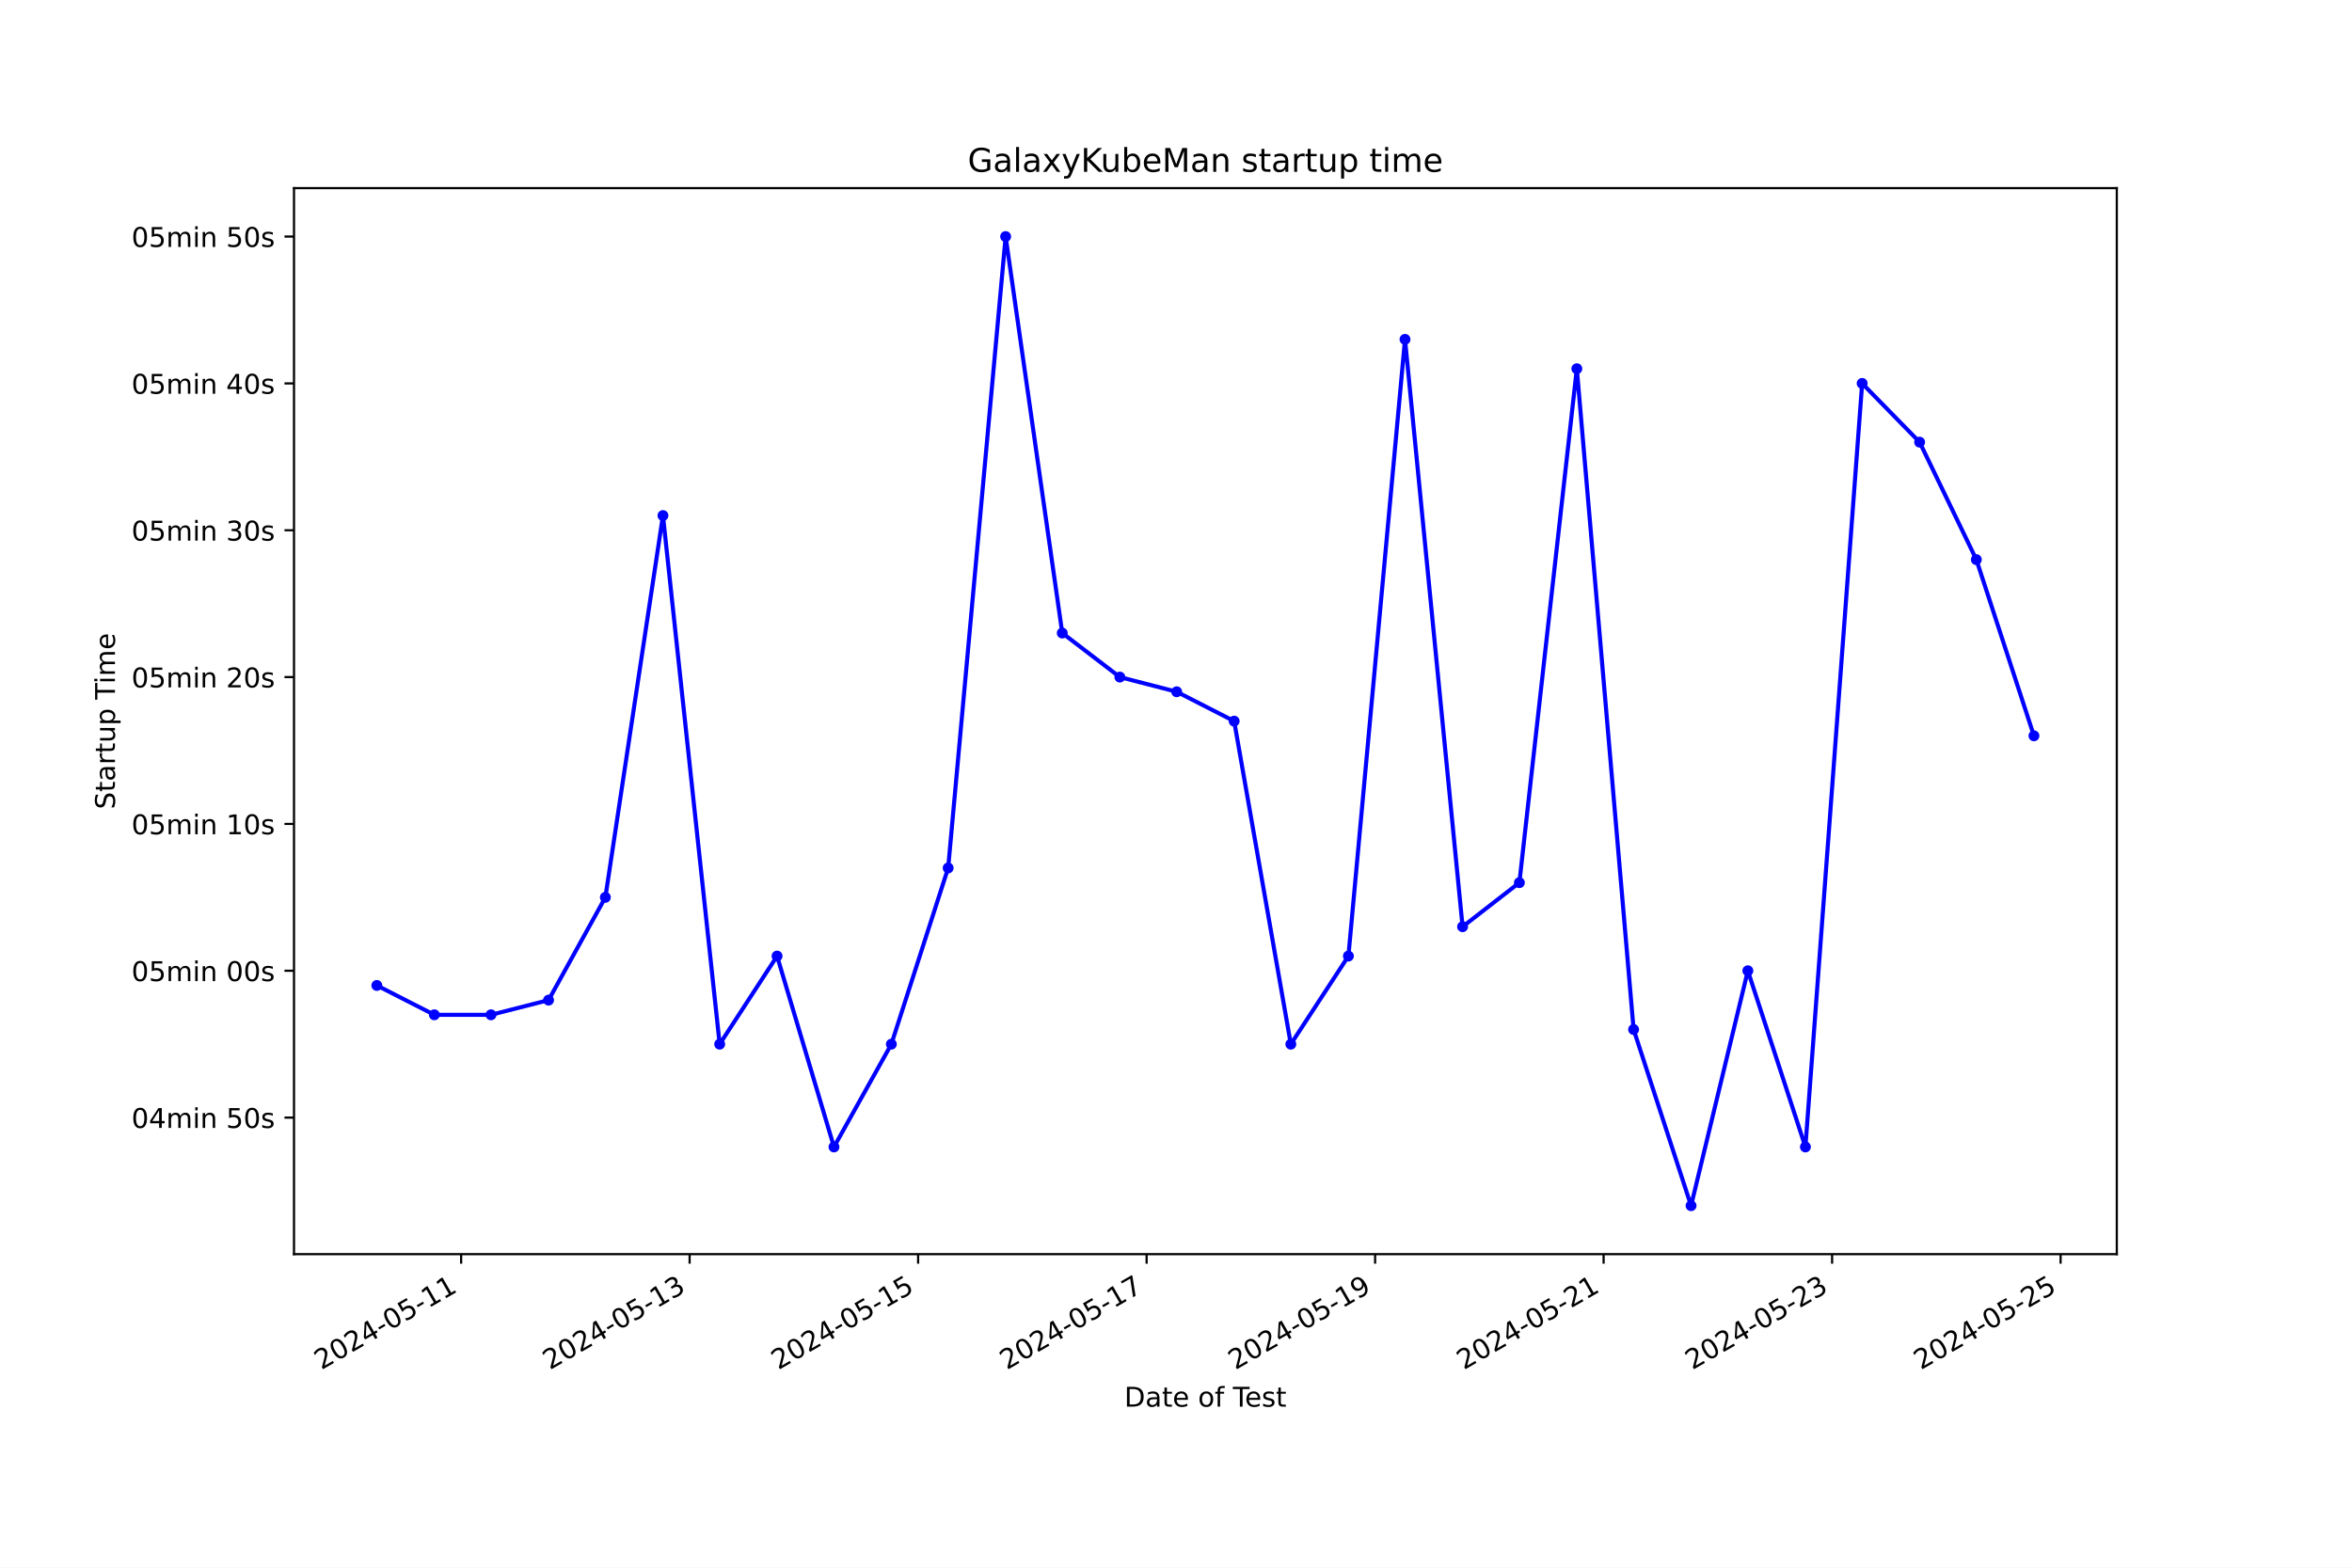
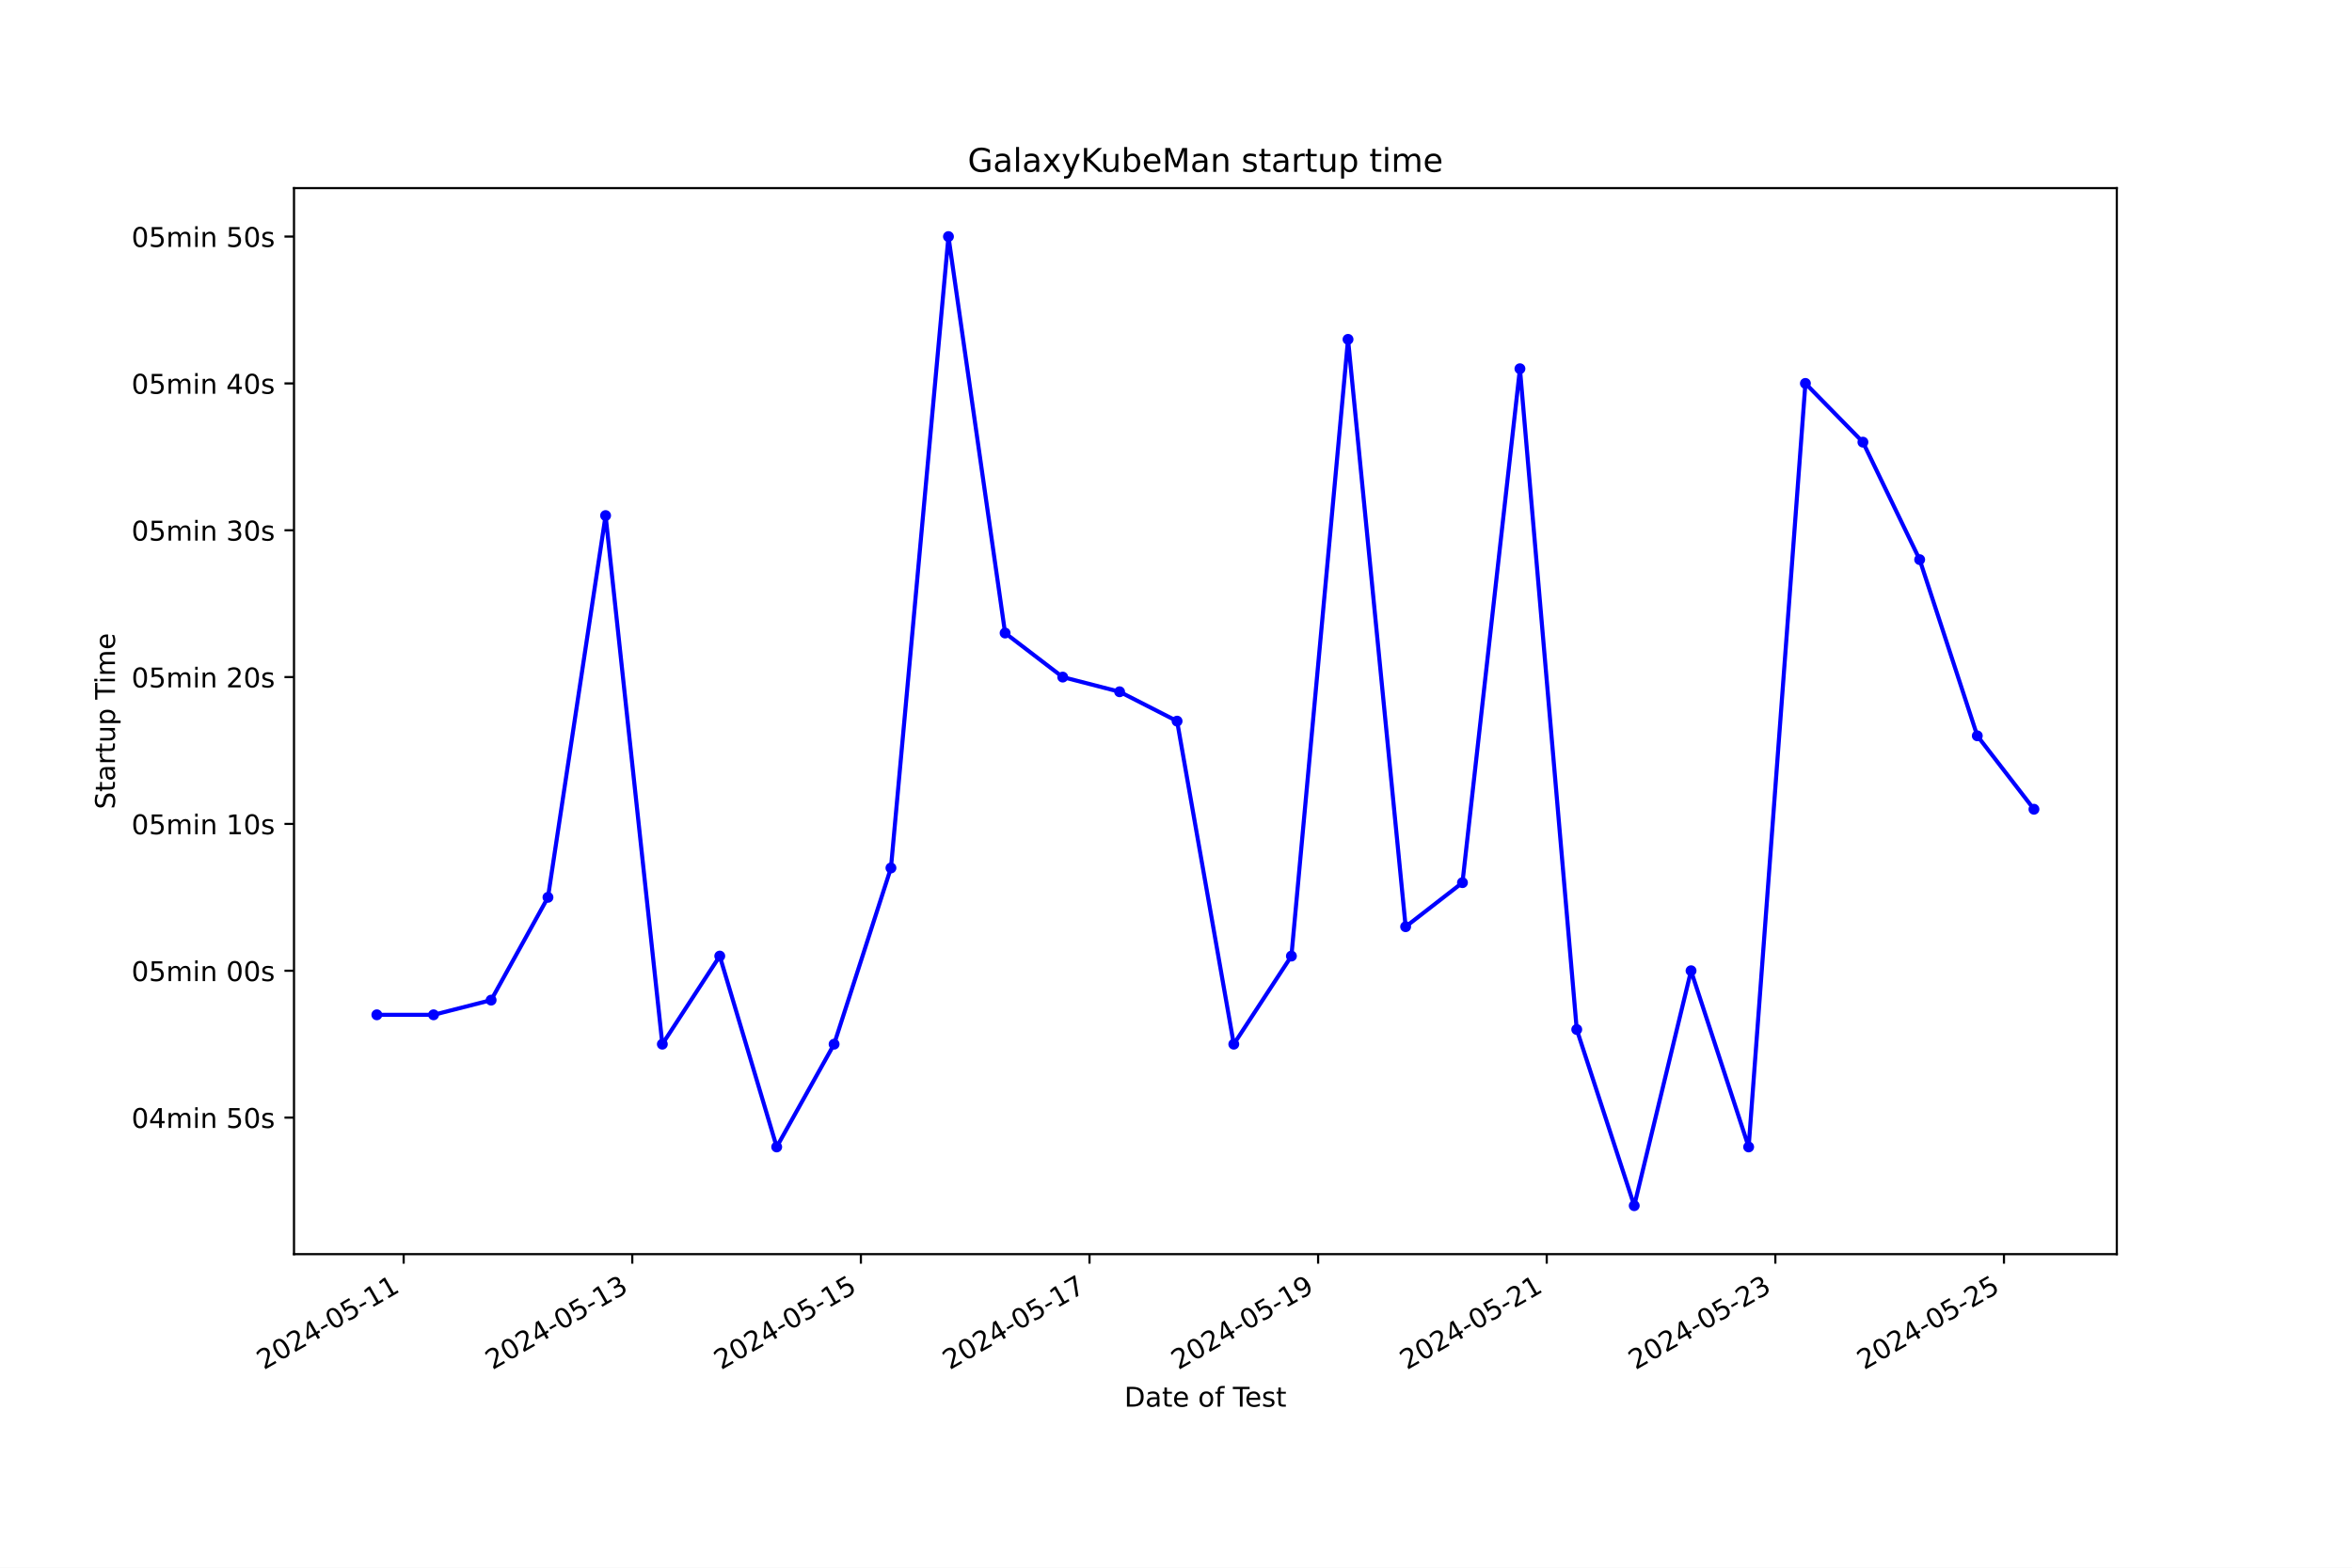
<svg xmlns="http://www.w3.org/2000/svg" xmlns:xlink="http://www.w3.org/1999/xlink" width="864pt" height="576pt" viewBox="0 0 864 576" version="1.1">
  <defs>
    <style type="text/css">*{stroke-linejoin: round; stroke-linecap: butt}</style>
  </defs>
  <g id="figure_1">
    <g id="patch_1">
      <path d="M 0 576  L 864 576  L 864 0  L 0 0  z " style="fill: #ffffff" />
    </g>
    <g id="axes_1">
      <g id="patch_2">
        <path d="M 108 460.8  L 777.6 460.8  L 777.6 69.12  L 108 69.12  z " style="fill: #ffffff" />
      </g>
      <g id="matplotlib.axis_1">
        <g id="xtick_1">
          <g id="line2d_1">
            <defs>
-               <path id="m29ae717da8" d="M 0 0  L 0 3.5  " style="stroke: #000000; stroke-width: 0.8" />
+               <path id="m17dacfecad" d="M 0 0  L 0 3.5  " style="stroke: #000000; stroke-width: 0.8" />
            </defs>
            <g>
-               <use xlink:href="#m29ae717da8" x="169.396" y="460.8" style="stroke: #000000; stroke-width: 0.8" />
+               <use xlink:href="#m17dacfecad" x="148.284" y="460.8" style="stroke: #000000; stroke-width: 0.8" />
            </g>
          </g>
          <g id="text_1">
-             <g transform="translate(118.0264 503.4383) rotate(-30) scale(0.1 -0.1)">
+             <g transform="translate(96.91425 503.4383) rotate(-30) scale(0.1 -0.1)">
              <defs>
                <path id="DejaVuSans-32" d="M 1228 531  L 3431 531  L 3431 0  L 469 0  L 469 531  Q 828 903 1448 1529  Q 2069 2156 2228 2338  Q 2531 2678 2651 2914  Q 2772 3150 2772 3378  Q 2772 3750 2511 3984  Q 2250 4219 1831 4219  Q 1534 4219 1204 4116  Q 875 4013 500 3803  L 500 4441  Q 881 4594 1212 4672  Q 1544 4750 1819 4750  Q 2544 4750 2975 4387  Q 3406 4025 3406 3419  Q 3406 3131 3298 2873  Q 3191 2616 2906 2266  Q 2828 2175 2409 1742  Q 1991 1309 1228 531  z " transform="scale(0.015625)" />
                <path id="DejaVuSans-30" d="M 2034 4250  Q 1547 4250 1301 3770  Q 1056 3291 1056 2328  Q 1056 1369 1301 889  Q 1547 409 2034 409  Q 2525 409 2770 889  Q 3016 1369 3016 2328  Q 3016 3291 2770 3770  Q 2525 4250 2034 4250  z M 2034 4750  Q 2819 4750 3233 4129  Q 3647 3509 3647 2328  Q 3647 1150 3233 529  Q 2819 -91 2034 -91  Q 1250 -91 836 529  Q 422 1150 422 2328  Q 422 3509 836 4129  Q 1250 4750 2034 4750  z " transform="scale(0.015625)" />
                <path id="DejaVuSans-34" d="M 2419 4116  L 825 1625  L 2419 1625  L 2419 4116  z M 2253 4666  L 3047 4666  L 3047 1625  L 3713 1625  L 3713 1100  L 3047 1100  L 3047 0  L 2419 0  L 2419 1100  L 313 1100  L 313 1709  L 2253 4666  z " transform="scale(0.015625)" />
                <path id="DejaVuSans-2d" d="M 313 2009  L 1997 2009  L 1997 1497  L 313 1497  L 313 2009  z " transform="scale(0.015625)" />
                <path id="DejaVuSans-35" d="M 691 4666  L 3169 4666  L 3169 4134  L 1269 4134  L 1269 2991  Q 1406 3038 1543 3061  Q 1681 3084 1819 3084  Q 2600 3084 3056 2656  Q 3513 2228 3513 1497  Q 3513 744 3044 326  Q 2575 -91 1722 -91  Q 1428 -91 1123 -41  Q 819 9 494 109  L 494 744  Q 775 591 1075 516  Q 1375 441 1709 441  Q 2250 441 2565 725  Q 2881 1009 2881 1497  Q 2881 1984 2565 2268  Q 2250 2553 1709 2553  Q 1456 2553 1204 2497  Q 953 2441 691 2322  L 691 4666  z " transform="scale(0.015625)" />
                <path id="DejaVuSans-31" d="M 794 531  L 1825 531  L 1825 4091  L 703 3866  L 703 4441  L 1819 4666  L 2450 4666  L 2450 531  L 3481 531  L 3481 0  L 794 0  L 794 531  z " transform="scale(0.015625)" />
              </defs>
              <use xlink:href="#DejaVuSans-32" />
              <use xlink:href="#DejaVuSans-30" x="63.623" />
              <use xlink:href="#DejaVuSans-32" x="127.246" />
              <use xlink:href="#DejaVuSans-34" x="190.869" />
              <use xlink:href="#DejaVuSans-2d" x="254.492" />
              <use xlink:href="#DejaVuSans-30" x="290.576" />
              <use xlink:href="#DejaVuSans-35" x="354.199" />
              <use xlink:href="#DejaVuSans-2d" x="417.822" />
              <use xlink:href="#DejaVuSans-31" x="453.906" />
              <use xlink:href="#DejaVuSans-31" x="517.529" />
            </g>
          </g>
        </g>
        <g id="xtick_2">
          <g id="line2d_2">
            <g>
-               <use xlink:href="#m29ae717da8" x="253.333" y="460.8" style="stroke: #000000; stroke-width: 0.8" />
+               <use xlink:href="#m17dacfecad" x="232.265" y="460.8" style="stroke: #000000; stroke-width: 0.8" />
            </g>
          </g>
          <g id="text_2">
-             <g transform="translate(201.9633 503.4383) rotate(-30) scale(0.1 -0.1)">
+             <g transform="translate(180.8951 503.4383) rotate(-30) scale(0.1 -0.1)">
              <defs>
                <path id="DejaVuSans-33" d="M 2597 2516  Q 3050 2419 3304 2112  Q 3559 1806 3559 1356  Q 3559 666 3084 287  Q 2609 -91 1734 -91  Q 1441 -91 1130 -33  Q 819 25 488 141  L 488 750  Q 750 597 1062 519  Q 1375 441 1716 441  Q 2309 441 2620 675  Q 2931 909 2931 1356  Q 2931 1769 2642 2001  Q 2353 2234 1838 2234  L 1294 2234  L 1294 2753  L 1863 2753  Q 2328 2753 2575 2939  Q 2822 3125 2822 3475  Q 2822 3834 2567 4026  Q 2313 4219 1838 4219  Q 1578 4219 1281 4162  Q 984 4106 628 3988  L 628 4550  Q 988 4650 1302 4700  Q 1616 4750 1894 4750  Q 2613 4750 3031 4423  Q 3450 4097 3450 3541  Q 3450 3153 3228 2886  Q 3006 2619 2597 2516  z " transform="scale(0.015625)" />
              </defs>
              <use xlink:href="#DejaVuSans-32" />
              <use xlink:href="#DejaVuSans-30" x="63.623" />
              <use xlink:href="#DejaVuSans-32" x="127.246" />
              <use xlink:href="#DejaVuSans-34" x="190.869" />
              <use xlink:href="#DejaVuSans-2d" x="254.492" />
              <use xlink:href="#DejaVuSans-30" x="290.576" />
              <use xlink:href="#DejaVuSans-35" x="354.199" />
              <use xlink:href="#DejaVuSans-2d" x="417.822" />
              <use xlink:href="#DejaVuSans-31" x="453.906" />
              <use xlink:href="#DejaVuSans-33" x="517.529" />
            </g>
          </g>
        </g>
        <g id="xtick_3">
          <g id="line2d_3">
            <g>
-               <use xlink:href="#m29ae717da8" x="337.27" y="460.8" style="stroke: #000000; stroke-width: 0.8" />
+               <use xlink:href="#m17dacfecad" x="316.245" y="460.8" style="stroke: #000000; stroke-width: 0.8" />
            </g>
          </g>
          <g id="text_3">
-             <g transform="translate(285.9001 503.4383) rotate(-30) scale(0.1 -0.1)">
+             <g transform="translate(264.8759 503.4383) rotate(-30) scale(0.1 -0.1)">
              <use xlink:href="#DejaVuSans-32" />
              <use xlink:href="#DejaVuSans-30" x="63.623" />
              <use xlink:href="#DejaVuSans-32" x="127.246" />
              <use xlink:href="#DejaVuSans-34" x="190.869" />
              <use xlink:href="#DejaVuSans-2d" x="254.492" />
              <use xlink:href="#DejaVuSans-30" x="290.576" />
              <use xlink:href="#DejaVuSans-35" x="354.199" />
              <use xlink:href="#DejaVuSans-2d" x="417.822" />
              <use xlink:href="#DejaVuSans-31" x="453.906" />
              <use xlink:href="#DejaVuSans-35" x="517.529" />
            </g>
          </g>
        </g>
        <g id="xtick_4">
          <g id="line2d_4">
            <g>
-               <use xlink:href="#m29ae717da8" x="421.206" y="460.8" style="stroke: #000000; stroke-width: 0.8" />
+               <use xlink:href="#m17dacfecad" x="400.226" y="460.8" style="stroke: #000000; stroke-width: 0.8" />
            </g>
          </g>
          <g id="text_4">
-             <g transform="translate(369.837 503.4383) rotate(-30) scale(0.1 -0.1)">
+             <g transform="translate(348.8567 503.4383) rotate(-30) scale(0.1 -0.1)">
              <defs>
                <path id="DejaVuSans-37" d="M 525 4666  L 3525 4666  L 3525 4397  L 1831 0  L 1172 0  L 2766 4134  L 525 4134  L 525 4666  z " transform="scale(0.015625)" />
              </defs>
              <use xlink:href="#DejaVuSans-32" />
              <use xlink:href="#DejaVuSans-30" x="63.623" />
              <use xlink:href="#DejaVuSans-32" x="127.246" />
              <use xlink:href="#DejaVuSans-34" x="190.869" />
              <use xlink:href="#DejaVuSans-2d" x="254.492" />
              <use xlink:href="#DejaVuSans-30" x="290.576" />
              <use xlink:href="#DejaVuSans-35" x="354.199" />
              <use xlink:href="#DejaVuSans-2d" x="417.822" />
              <use xlink:href="#DejaVuSans-31" x="453.906" />
              <use xlink:href="#DejaVuSans-37" x="517.529" />
            </g>
          </g>
        </g>
        <g id="xtick_5">
          <g id="line2d_5">
            <g>
-               <use xlink:href="#m29ae717da8" x="505.143" y="460.8" style="stroke: #000000; stroke-width: 0.8" />
+               <use xlink:href="#m17dacfecad" x="484.207" y="460.8" style="stroke: #000000; stroke-width: 0.8" />
            </g>
          </g>
          <g id="text_5">
-             <g transform="translate(453.7738 503.4383) rotate(-30) scale(0.1 -0.1)">
+             <g transform="translate(432.8375 503.4383) rotate(-30) scale(0.1 -0.1)">
              <defs>
                <path id="DejaVuSans-39" d="M 703 97  L 703 672  Q 941 559 1184 500  Q 1428 441 1663 441  Q 2288 441 2617 861  Q 2947 1281 2994 2138  Q 2813 1869 2534 1725  Q 2256 1581 1919 1581  Q 1219 1581 811 2004  Q 403 2428 403 3163  Q 403 3881 828 4315  Q 1253 4750 1959 4750  Q 2769 4750 3195 4129  Q 3622 3509 3622 2328  Q 3622 1225 3098 567  Q 2575 -91 1691 -91  Q 1453 -91 1209 -44  Q 966 3 703 97  z M 1959 2075  Q 2384 2075 2632 2365  Q 2881 2656 2881 3163  Q 2881 3666 2632 3958  Q 2384 4250 1959 4250  Q 1534 4250 1286 3958  Q 1038 3666 1038 3163  Q 1038 2656 1286 2365  Q 1534 2075 1959 2075  z " transform="scale(0.015625)" />
              </defs>
              <use xlink:href="#DejaVuSans-32" />
              <use xlink:href="#DejaVuSans-30" x="63.623" />
              <use xlink:href="#DejaVuSans-32" x="127.246" />
              <use xlink:href="#DejaVuSans-34" x="190.869" />
              <use xlink:href="#DejaVuSans-2d" x="254.492" />
              <use xlink:href="#DejaVuSans-30" x="290.576" />
              <use xlink:href="#DejaVuSans-35" x="354.199" />
              <use xlink:href="#DejaVuSans-2d" x="417.822" />
              <use xlink:href="#DejaVuSans-31" x="453.906" />
              <use xlink:href="#DejaVuSans-39" x="517.529" />
            </g>
          </g>
        </g>
        <g id="xtick_6">
          <g id="line2d_6">
            <g>
-               <use xlink:href="#m29ae717da8" x="589.08" y="460.8" style="stroke: #000000; stroke-width: 0.8" />
+               <use xlink:href="#m17dacfecad" x="568.188" y="460.8" style="stroke: #000000; stroke-width: 0.8" />
            </g>
          </g>
          <g id="text_6">
-             <g transform="translate(537.7107 503.4383) rotate(-30) scale(0.1 -0.1)">
+             <g transform="translate(516.8183 503.4383) rotate(-30) scale(0.1 -0.1)">
              <use xlink:href="#DejaVuSans-32" />
              <use xlink:href="#DejaVuSans-30" x="63.623" />
              <use xlink:href="#DejaVuSans-32" x="127.246" />
              <use xlink:href="#DejaVuSans-34" x="190.869" />
              <use xlink:href="#DejaVuSans-2d" x="254.492" />
              <use xlink:href="#DejaVuSans-30" x="290.576" />
              <use xlink:href="#DejaVuSans-35" x="354.199" />
              <use xlink:href="#DejaVuSans-2d" x="417.822" />
              <use xlink:href="#DejaVuSans-32" x="453.906" />
              <use xlink:href="#DejaVuSans-31" x="517.529" />
            </g>
          </g>
        </g>
        <g id="xtick_7">
          <g id="line2d_7">
            <g>
-               <use xlink:href="#m29ae717da8" x="673.017" y="460.8" style="stroke: #000000; stroke-width: 0.8" />
+               <use xlink:href="#m17dacfecad" x="652.169" y="460.8" style="stroke: #000000; stroke-width: 0.8" />
            </g>
          </g>
          <g id="text_7">
-             <g transform="translate(621.6475 503.4383) rotate(-30) scale(0.1 -0.1)">
+             <g transform="translate(600.7991 503.4383) rotate(-30) scale(0.1 -0.1)">
              <use xlink:href="#DejaVuSans-32" />
              <use xlink:href="#DejaVuSans-30" x="63.623" />
              <use xlink:href="#DejaVuSans-32" x="127.246" />
              <use xlink:href="#DejaVuSans-34" x="190.869" />
              <use xlink:href="#DejaVuSans-2d" x="254.492" />
              <use xlink:href="#DejaVuSans-30" x="290.576" />
              <use xlink:href="#DejaVuSans-35" x="354.199" />
              <use xlink:href="#DejaVuSans-2d" x="417.822" />
              <use xlink:href="#DejaVuSans-32" x="453.906" />
              <use xlink:href="#DejaVuSans-33" x="517.529" />
            </g>
          </g>
        </g>
        <g id="xtick_8">
          <g id="line2d_8">
            <g>
-               <use xlink:href="#m29ae717da8" x="756.954" y="460.8" style="stroke: #000000; stroke-width: 0.8" />
+               <use xlink:href="#m17dacfecad" x="736.149" y="460.8" style="stroke: #000000; stroke-width: 0.8" />
            </g>
          </g>
          <g id="text_8">
-             <g transform="translate(705.5844 503.4383) rotate(-30) scale(0.1 -0.1)">
+             <g transform="translate(684.78 503.4383) rotate(-30) scale(0.1 -0.1)">
              <use xlink:href="#DejaVuSans-32" />
              <use xlink:href="#DejaVuSans-30" x="63.623" />
              <use xlink:href="#DejaVuSans-32" x="127.246" />
              <use xlink:href="#DejaVuSans-34" x="190.869" />
              <use xlink:href="#DejaVuSans-2d" x="254.492" />
              <use xlink:href="#DejaVuSans-30" x="290.576" />
              <use xlink:href="#DejaVuSans-35" x="354.199" />
              <use xlink:href="#DejaVuSans-2d" x="417.822" />
              <use xlink:href="#DejaVuSans-32" x="453.906" />
              <use xlink:href="#DejaVuSans-35" x="517.529" />
            </g>
          </g>
        </g>
        <g id="text_9">
          <g transform="translate(413.0063 516.8378) scale(0.1 -0.1)">
            <defs>
              <path id="DejaVuSans-44" d="M 1259 4147  L 1259 519  L 2022 519  Q 2988 519 3436 956  Q 3884 1394 3884 2338  Q 3884 3275 3436 3711  Q 2988 4147 2022 4147  L 1259 4147  z M 628 4666  L 1925 4666  Q 3281 4666 3915 4102  Q 4550 3538 4550 2338  Q 4550 1131 3912 565  Q 3275 0 1925 0  L 628 0  L 628 4666  z " transform="scale(0.015625)" />
              <path id="DejaVuSans-61" d="M 2194 1759  Q 1497 1759 1228 1600  Q 959 1441 959 1056  Q 959 750 1161 570  Q 1363 391 1709 391  Q 2188 391 2477 730  Q 2766 1069 2766 1631  L 2766 1759  L 2194 1759  z M 3341 1997  L 3341 0  L 2766 0  L 2766 531  Q 2569 213 2275 61  Q 1981 -91 1556 -91  Q 1019 -91 701 211  Q 384 513 384 1019  Q 384 1609 779 1909  Q 1175 2209 1959 2209  L 2766 2209  L 2766 2266  Q 2766 2663 2505 2880  Q 2244 3097 1772 3097  Q 1472 3097 1187 3025  Q 903 2953 641 2809  L 641 3341  Q 956 3463 1253 3523  Q 1550 3584 1831 3584  Q 2591 3584 2966 3190  Q 3341 2797 3341 1997  z " transform="scale(0.015625)" />
              <path id="DejaVuSans-74" d="M 1172 4494  L 1172 3500  L 2356 3500  L 2356 3053  L 1172 3053  L 1172 1153  Q 1172 725 1289 603  Q 1406 481 1766 481  L 2356 481  L 2356 0  L 1766 0  Q 1100 0 847 248  Q 594 497 594 1153  L 594 3053  L 172 3053  L 172 3500  L 594 3500  L 594 4494  L 1172 4494  z " transform="scale(0.015625)" />
              <path id="DejaVuSans-65" d="M 3597 1894  L 3597 1613  L 953 1613  Q 991 1019 1311 708  Q 1631 397 2203 397  Q 2534 397 2845 478  Q 3156 559 3463 722  L 3463 178  Q 3153 47 2828 -22  Q 2503 -91 2169 -91  Q 1331 -91 842 396  Q 353 884 353 1716  Q 353 2575 817 3079  Q 1281 3584 2069 3584  Q 2775 3584 3186 3129  Q 3597 2675 3597 1894  z M 3022 2063  Q 3016 2534 2758 2815  Q 2500 3097 2075 3097  Q 1594 3097 1305 2825  Q 1016 2553 972 2059  L 3022 2063  z " transform="scale(0.015625)" />
              <path id="DejaVuSans-20" transform="scale(0.015625)" />
              <path id="DejaVuSans-6f" d="M 1959 3097  Q 1497 3097 1228 2736  Q 959 2375 959 1747  Q 959 1119 1226 758  Q 1494 397 1959 397  Q 2419 397 2687 759  Q 2956 1122 2956 1747  Q 2956 2369 2687 2733  Q 2419 3097 1959 3097  z M 1959 3584  Q 2709 3584 3137 3096  Q 3566 2609 3566 1747  Q 3566 888 3137 398  Q 2709 -91 1959 -91  Q 1206 -91 779 398  Q 353 888 353 1747  Q 353 2609 779 3096  Q 1206 3584 1959 3584  z " transform="scale(0.015625)" />
              <path id="DejaVuSans-66" d="M 2375 4863  L 2375 4384  L 1825 4384  Q 1516 4384 1395 4259  Q 1275 4134 1275 3809  L 1275 3500  L 2222 3500  L 2222 3053  L 1275 3053  L 1275 0  L 697 0  L 697 3053  L 147 3053  L 147 3500  L 697 3500  L 697 3744  Q 697 4328 969 4595  Q 1241 4863 1831 4863  L 2375 4863  z " transform="scale(0.015625)" />
              <path id="DejaVuSans-54" d="M -19 4666  L 3928 4666  L 3928 4134  L 2272 4134  L 2272 0  L 1638 0  L 1638 4134  L -19 4134  L -19 4666  z " transform="scale(0.015625)" />
              <path id="DejaVuSans-73" d="M 2834 3397  L 2834 2853  Q 2591 2978 2328 3040  Q 2066 3103 1784 3103  Q 1356 3103 1142 2972  Q 928 2841 928 2578  Q 928 2378 1081 2264  Q 1234 2150 1697 2047  L 1894 2003  Q 2506 1872 2764 1633  Q 3022 1394 3022 966  Q 3022 478 2636 193  Q 2250 -91 1575 -91  Q 1294 -91 989 -36  Q 684 19 347 128  L 347 722  Q 666 556 975 473  Q 1284 391 1588 391  Q 1994 391 2212 530  Q 2431 669 2431 922  Q 2431 1156 2273 1281  Q 2116 1406 1581 1522  L 1381 1569  Q 847 1681 609 1914  Q 372 2147 372 2553  Q 372 3047 722 3315  Q 1072 3584 1716 3584  Q 2034 3584 2315 3537  Q 2597 3491 2834 3397  z " transform="scale(0.015625)" />
            </defs>
            <use xlink:href="#DejaVuSans-44" />
            <use xlink:href="#DejaVuSans-61" x="77.002" />
            <use xlink:href="#DejaVuSans-74" x="138.281" />
            <use xlink:href="#DejaVuSans-65" x="177.49" />
            <use xlink:href="#DejaVuSans-20" x="239.014" />
            <use xlink:href="#DejaVuSans-6f" x="270.801" />
            <use xlink:href="#DejaVuSans-66" x="331.982" />
            <use xlink:href="#DejaVuSans-20" x="367.188" />
            <use xlink:href="#DejaVuSans-54" x="398.975" />
            <use xlink:href="#DejaVuSans-65" x="443.059" />
            <use xlink:href="#DejaVuSans-73" x="504.582" />
            <use xlink:href="#DejaVuSans-74" x="556.682" />
          </g>
        </g>
      </g>
      <g id="matplotlib.axis_2">
        <g id="ytick_1">
          <g id="line2d_9">
            <defs>
-               <path id="m64c32f2116" d="M 0 0  L -3.5 0  " style="stroke: #000000; stroke-width: 0.8" />
+               <path id="meb5093f4f5" d="M 0 0  L -3.5 0  " style="stroke: #000000; stroke-width: 0.8" />
            </defs>
            <g>
-               <use xlink:href="#m64c32f2116" x="108" y="410.626" style="stroke: #000000; stroke-width: 0.8" />
+               <use xlink:href="#meb5093f4f5" x="108" y="410.626" style="stroke: #000000; stroke-width: 0.8" />
            </g>
          </g>
          <g id="text_10">
            <g transform="translate(48.30625 414.4253) scale(0.1 -0.1)">
              <defs>
                <path id="DejaVuSans-6d" d="M 3328 2828  Q 3544 3216 3844 3400  Q 4144 3584 4550 3584  Q 5097 3584 5394 3201  Q 5691 2819 5691 2113  L 5691 0  L 5113 0  L 5113 2094  Q 5113 2597 4934 2840  Q 4756 3084 4391 3084  Q 3944 3084 3684 2787  Q 3425 2491 3425 1978  L 3425 0  L 2847 0  L 2847 2094  Q 2847 2600 2669 2842  Q 2491 3084 2119 3084  Q 1678 3084 1418 2786  Q 1159 2488 1159 1978  L 1159 0  L 581 0  L 581 3500  L 1159 3500  L 1159 2956  Q 1356 3278 1631 3431  Q 1906 3584 2284 3584  Q 2666 3584 2933 3390  Q 3200 3197 3328 2828  z " transform="scale(0.015625)" />
                <path id="DejaVuSans-69" d="M 603 3500  L 1178 3500  L 1178 0  L 603 0  L 603 3500  z M 603 4863  L 1178 4863  L 1178 4134  L 603 4134  L 603 4863  z " transform="scale(0.015625)" />
                <path id="DejaVuSans-6e" d="M 3513 2113  L 3513 0  L 2938 0  L 2938 2094  Q 2938 2591 2744 2837  Q 2550 3084 2163 3084  Q 1697 3084 1428 2787  Q 1159 2491 1159 1978  L 1159 0  L 581 0  L 581 3500  L 1159 3500  L 1159 2956  Q 1366 3272 1645 3428  Q 1925 3584 2291 3584  Q 2894 3584 3203 3211  Q 3513 2838 3513 2113  z " transform="scale(0.015625)" />
              </defs>
              <use xlink:href="#DejaVuSans-30" />
              <use xlink:href="#DejaVuSans-34" x="63.623" />
              <use xlink:href="#DejaVuSans-6d" x="127.246" />
              <use xlink:href="#DejaVuSans-69" x="224.658" />
              <use xlink:href="#DejaVuSans-6e" x="252.441" />
              <use xlink:href="#DejaVuSans-20" x="315.82" />
              <use xlink:href="#DejaVuSans-35" x="347.607" />
              <use xlink:href="#DejaVuSans-30" x="411.23" />
              <use xlink:href="#DejaVuSans-73" x="474.854" />
            </g>
          </g>
        </g>
        <g id="ytick_2">
          <g id="line2d_10">
            <g>
-               <use xlink:href="#m64c32f2116" x="108" y="356.676" style="stroke: #000000; stroke-width: 0.8" />
+               <use xlink:href="#meb5093f4f5" x="108" y="356.676" style="stroke: #000000; stroke-width: 0.8" />
            </g>
          </g>
          <g id="text_11">
            <g transform="translate(48.30625 360.4749) scale(0.1 -0.1)">
              <use xlink:href="#DejaVuSans-30" />
              <use xlink:href="#DejaVuSans-35" x="63.623" />
              <use xlink:href="#DejaVuSans-6d" x="127.246" />
              <use xlink:href="#DejaVuSans-69" x="224.658" />
              <use xlink:href="#DejaVuSans-6e" x="252.441" />
              <use xlink:href="#DejaVuSans-20" x="315.82" />
              <use xlink:href="#DejaVuSans-30" x="347.607" />
              <use xlink:href="#DejaVuSans-30" x="411.23" />
              <use xlink:href="#DejaVuSans-73" x="474.854" />
            </g>
          </g>
        </g>
        <g id="ytick_3">
          <g id="line2d_11">
            <g>
-               <use xlink:href="#m64c32f2116" x="108" y="302.725" style="stroke: #000000; stroke-width: 0.8" />
+               <use xlink:href="#meb5093f4f5" x="108" y="302.725" style="stroke: #000000; stroke-width: 0.8" />
            </g>
          </g>
          <g id="text_12">
            <g transform="translate(48.30625 306.5245) scale(0.1 -0.1)">
              <use xlink:href="#DejaVuSans-30" />
              <use xlink:href="#DejaVuSans-35" x="63.623" />
              <use xlink:href="#DejaVuSans-6d" x="127.246" />
              <use xlink:href="#DejaVuSans-69" x="224.658" />
              <use xlink:href="#DejaVuSans-6e" x="252.441" />
              <use xlink:href="#DejaVuSans-20" x="315.82" />
              <use xlink:href="#DejaVuSans-31" x="347.607" />
              <use xlink:href="#DejaVuSans-30" x="411.23" />
              <use xlink:href="#DejaVuSans-73" x="474.854" />
            </g>
          </g>
        </g>
        <g id="ytick_4">
          <g id="line2d_12">
            <g>
-               <use xlink:href="#m64c32f2116" x="108" y="248.775" style="stroke: #000000; stroke-width: 0.8" />
+               <use xlink:href="#meb5093f4f5" x="108" y="248.775" style="stroke: #000000; stroke-width: 0.8" />
            </g>
          </g>
          <g id="text_13">
            <g transform="translate(48.30625 252.5741) scale(0.1 -0.1)">
              <use xlink:href="#DejaVuSans-30" />
              <use xlink:href="#DejaVuSans-35" x="63.623" />
              <use xlink:href="#DejaVuSans-6d" x="127.246" />
              <use xlink:href="#DejaVuSans-69" x="224.658" />
              <use xlink:href="#DejaVuSans-6e" x="252.441" />
              <use xlink:href="#DejaVuSans-20" x="315.82" />
              <use xlink:href="#DejaVuSans-32" x="347.607" />
              <use xlink:href="#DejaVuSans-30" x="411.23" />
              <use xlink:href="#DejaVuSans-73" x="474.854" />
            </g>
          </g>
        </g>
        <g id="ytick_5">
          <g id="line2d_13">
            <g>
-               <use xlink:href="#m64c32f2116" x="108" y="194.824" style="stroke: #000000; stroke-width: 0.8" />
+               <use xlink:href="#meb5093f4f5" x="108" y="194.824" style="stroke: #000000; stroke-width: 0.8" />
            </g>
          </g>
          <g id="text_14">
            <g transform="translate(48.30625 198.6237) scale(0.1 -0.1)">
              <use xlink:href="#DejaVuSans-30" />
              <use xlink:href="#DejaVuSans-35" x="63.623" />
              <use xlink:href="#DejaVuSans-6d" x="127.246" />
              <use xlink:href="#DejaVuSans-69" x="224.658" />
              <use xlink:href="#DejaVuSans-6e" x="252.441" />
              <use xlink:href="#DejaVuSans-20" x="315.82" />
              <use xlink:href="#DejaVuSans-33" x="347.607" />
              <use xlink:href="#DejaVuSans-30" x="411.23" />
              <use xlink:href="#DejaVuSans-73" x="474.854" />
            </g>
          </g>
        </g>
        <g id="ytick_6">
          <g id="line2d_14">
            <g>
-               <use xlink:href="#m64c32f2116" x="108" y="140.874" style="stroke: #000000; stroke-width: 0.8" />
+               <use xlink:href="#meb5093f4f5" x="108" y="140.874" style="stroke: #000000; stroke-width: 0.8" />
            </g>
          </g>
          <g id="text_15">
            <g transform="translate(48.30625 144.6733) scale(0.1 -0.1)">
              <use xlink:href="#DejaVuSans-30" />
              <use xlink:href="#DejaVuSans-35" x="63.623" />
              <use xlink:href="#DejaVuSans-6d" x="127.246" />
              <use xlink:href="#DejaVuSans-69" x="224.658" />
              <use xlink:href="#DejaVuSans-6e" x="252.441" />
              <use xlink:href="#DejaVuSans-20" x="315.82" />
              <use xlink:href="#DejaVuSans-34" x="347.607" />
              <use xlink:href="#DejaVuSans-30" x="411.23" />
              <use xlink:href="#DejaVuSans-73" x="474.854" />
            </g>
          </g>
        </g>
        <g id="ytick_7">
          <g id="line2d_15">
            <g>
-               <use xlink:href="#m64c32f2116" x="108" y="86.924" style="stroke: #000000; stroke-width: 0.8" />
+               <use xlink:href="#meb5093f4f5" x="108" y="86.924" style="stroke: #000000; stroke-width: 0.8" />
            </g>
          </g>
          <g id="text_16">
            <g transform="translate(48.30625 90.72285) scale(0.1 -0.1)">
              <use xlink:href="#DejaVuSans-30" />
              <use xlink:href="#DejaVuSans-35" x="63.623" />
              <use xlink:href="#DejaVuSans-6d" x="127.246" />
              <use xlink:href="#DejaVuSans-69" x="224.658" />
              <use xlink:href="#DejaVuSans-6e" x="252.441" />
              <use xlink:href="#DejaVuSans-20" x="315.82" />
              <use xlink:href="#DejaVuSans-35" x="347.607" />
              <use xlink:href="#DejaVuSans-30" x="411.23" />
              <use xlink:href="#DejaVuSans-73" x="474.854" />
            </g>
          </g>
        </g>
        <g id="text_17">
          <g transform="translate(42.22656 297.3397) rotate(-90) scale(0.1 -0.1)">
            <defs>
              <path id="DejaVuSans-53" d="M 3425 4513  L 3425 3897  Q 3066 4069 2747 4153  Q 2428 4238 2131 4238  Q 1616 4238 1336 4038  Q 1056 3838 1056 3469  Q 1056 3159 1242 3001  Q 1428 2844 1947 2747  L 2328 2669  Q 3034 2534 3370 2195  Q 3706 1856 3706 1288  Q 3706 609 3251 259  Q 2797 -91 1919 -91  Q 1588 -91 1214 -16  Q 841 59 441 206  L 441 856  Q 825 641 1194 531  Q 1563 422 1919 422  Q 2459 422 2753 634  Q 3047 847 3047 1241  Q 3047 1584 2836 1778  Q 2625 1972 2144 2069  L 1759 2144  Q 1053 2284 737 2584  Q 422 2884 422 3419  Q 422 4038 858 4394  Q 1294 4750 2059 4750  Q 2388 4750 2728 4690  Q 3069 4631 3425 4513  z " transform="scale(0.015625)" />
              <path id="DejaVuSans-72" d="M 2631 2963  Q 2534 3019 2420 3045  Q 2306 3072 2169 3072  Q 1681 3072 1420 2755  Q 1159 2438 1159 1844  L 1159 0  L 581 0  L 581 3500  L 1159 3500  L 1159 2956  Q 1341 3275 1631 3429  Q 1922 3584 2338 3584  Q 2397 3584 2469 3576  Q 2541 3569 2628 3553  L 2631 2963  z " transform="scale(0.015625)" />
              <path id="DejaVuSans-75" d="M 544 1381  L 544 3500  L 1119 3500  L 1119 1403  Q 1119 906 1312 657  Q 1506 409 1894 409  Q 2359 409 2629 706  Q 2900 1003 2900 1516  L 2900 3500  L 3475 3500  L 3475 0  L 2900 0  L 2900 538  Q 2691 219 2414 64  Q 2138 -91 1772 -91  Q 1169 -91 856 284  Q 544 659 544 1381  z M 1991 3584  L 1991 3584  z " transform="scale(0.015625)" />
              <path id="DejaVuSans-70" d="M 1159 525  L 1159 -1331  L 581 -1331  L 581 3500  L 1159 3500  L 1159 2969  Q 1341 3281 1617 3432  Q 1894 3584 2278 3584  Q 2916 3584 3314 3078  Q 3713 2572 3713 1747  Q 3713 922 3314 415  Q 2916 -91 2278 -91  Q 1894 -91 1617 61  Q 1341 213 1159 525  z M 3116 1747  Q 3116 2381 2855 2742  Q 2594 3103 2138 3103  Q 1681 3103 1420 2742  Q 1159 2381 1159 1747  Q 1159 1113 1420 752  Q 1681 391 2138 391  Q 2594 391 2855 752  Q 3116 1113 3116 1747  z " transform="scale(0.015625)" />
            </defs>
            <use xlink:href="#DejaVuSans-53" />
            <use xlink:href="#DejaVuSans-74" x="63.477" />
            <use xlink:href="#DejaVuSans-61" x="102.686" />
            <use xlink:href="#DejaVuSans-72" x="163.965" />
            <use xlink:href="#DejaVuSans-74" x="205.078" />
            <use xlink:href="#DejaVuSans-75" x="244.287" />
            <use xlink:href="#DejaVuSans-70" x="307.666" />
            <use xlink:href="#DejaVuSans-20" x="371.143" />
            <use xlink:href="#DejaVuSans-54" x="402.93" />
            <use xlink:href="#DejaVuSans-69" x="460.889" />
            <use xlink:href="#DejaVuSans-6d" x="488.672" />
            <use xlink:href="#DejaVuSans-65" x="586.084" />
          </g>
        </g>
      </g>
      <g id="line2d_16">
-         <path d="M 747.164 270.355  L 726.005 205.615  L 705.169 162.454  L 684.054 140.874  L 663.214 421.416  L 642.065 356.676  L 621.209 442.996  L 600.102 378.256  L 579.242 135.479  L 558.139 324.305  L 537.277 340.491  L 516.128 124.689  L 495.335 351.281  L 474.182 383.651  L 453.363 264.96  L 432.255 254.17  L 411.374 248.775  L 390.218 232.59  L 369.419 86.924  L 348.305 318.91  L 327.437 383.651  L 306.359 421.416  L 285.453 351.281  L 264.371 383.651  L 243.536 189.429  L 222.378 329.7  L 201.509 367.466  L 180.371 372.861  L 159.554 372.861  L 138.436 362.071  " clip-path="url(#p19ed9e1611)" style="fill: none; stroke: #0000ff; stroke-width: 1.5; stroke-linecap: square" />
+         <path d="M 747.164 297.33  L 726.354 270.355  L 705.184 205.615  L 684.338 162.454  L 663.211 140.874  L 642.361 421.416  L 621.201 356.676  L 600.333 442.996  L 579.215 378.256  L 558.344 135.479  L 537.23 324.305  L 516.358 340.491  L 495.198 124.689  L 474.394 351.281  L 453.229 383.651  L 432.399 264.96  L 411.281 254.17  L 390.389 248.775  L 369.222 232.59  L 348.412 86.924  L 327.286 318.91  L 306.407 383.651  L 285.319 421.416  L 264.401 351.281  L 243.309 383.651  L 222.463 189.429  L 201.294 329.7  L 180.414 367.466  L 159.265 372.861  L 138.436 372.861  " clip-path="url(#pd5818ae4b7)" style="fill: none; stroke: #0000ff; stroke-width: 1.5; stroke-linecap: square" />
        <defs>
-           <path id="m52af476b8c" d="M 0 1.5  C 0.398 1.5 0.779 1.342 1.061 1.061  C 1.342 0.779 1.5 0.398 1.5 0  C 1.5 -0.398 1.342 -0.779 1.061 -1.061  C 0.779 -1.342 0.398 -1.5 0 -1.5  C -0.398 -1.5 -0.779 -1.342 -1.061 -1.061  C -1.342 -0.779 -1.5 -0.398 -1.5 0  C -1.5 0.398 -1.342 0.779 -1.061 1.061  C -0.779 1.342 -0.398 1.5 0 1.5  z " style="stroke: #0000ff" />
+           <path id="mdb0b9cea26" d="M 0 1.5  C 0.398 1.5 0.779 1.342 1.061 1.061  C 1.342 0.779 1.5 0.398 1.5 0  C 1.5 -0.398 1.342 -0.779 1.061 -1.061  C 0.779 -1.342 0.398 -1.5 0 -1.5  C -0.398 -1.5 -0.779 -1.342 -1.061 -1.061  C -1.342 -0.779 -1.5 -0.398 -1.5 0  C -1.5 0.398 -1.342 0.779 -1.061 1.061  C -0.779 1.342 -0.398 1.5 0 1.5  z " style="stroke: #0000ff" />
        </defs>
-         <g clip-path="url(#p19ed9e1611)">
-           <use xlink:href="#m52af476b8c" x="747.164" y="270.355" style="fill: #0000ff; stroke: #0000ff" />
-           <use xlink:href="#m52af476b8c" x="726.005" y="205.615" style="fill: #0000ff; stroke: #0000ff" />
-           <use xlink:href="#m52af476b8c" x="705.169" y="162.454" style="fill: #0000ff; stroke: #0000ff" />
-           <use xlink:href="#m52af476b8c" x="684.054" y="140.874" style="fill: #0000ff; stroke: #0000ff" />
-           <use xlink:href="#m52af476b8c" x="663.214" y="421.416" style="fill: #0000ff; stroke: #0000ff" />
-           <use xlink:href="#m52af476b8c" x="642.065" y="356.676" style="fill: #0000ff; stroke: #0000ff" />
-           <use xlink:href="#m52af476b8c" x="621.209" y="442.996" style="fill: #0000ff; stroke: #0000ff" />
-           <use xlink:href="#m52af476b8c" x="600.102" y="378.256" style="fill: #0000ff; stroke: #0000ff" />
-           <use xlink:href="#m52af476b8c" x="579.242" y="135.479" style="fill: #0000ff; stroke: #0000ff" />
-           <use xlink:href="#m52af476b8c" x="558.139" y="324.305" style="fill: #0000ff; stroke: #0000ff" />
-           <use xlink:href="#m52af476b8c" x="537.277" y="340.491" style="fill: #0000ff; stroke: #0000ff" />
-           <use xlink:href="#m52af476b8c" x="516.128" y="124.689" style="fill: #0000ff; stroke: #0000ff" />
-           <use xlink:href="#m52af476b8c" x="495.335" y="351.281" style="fill: #0000ff; stroke: #0000ff" />
-           <use xlink:href="#m52af476b8c" x="474.182" y="383.651" style="fill: #0000ff; stroke: #0000ff" />
-           <use xlink:href="#m52af476b8c" x="453.363" y="264.96" style="fill: #0000ff; stroke: #0000ff" />
-           <use xlink:href="#m52af476b8c" x="432.255" y="254.17" style="fill: #0000ff; stroke: #0000ff" />
-           <use xlink:href="#m52af476b8c" x="411.374" y="248.775" style="fill: #0000ff; stroke: #0000ff" />
-           <use xlink:href="#m52af476b8c" x="390.218" y="232.59" style="fill: #0000ff; stroke: #0000ff" />
-           <use xlink:href="#m52af476b8c" x="369.419" y="86.924" style="fill: #0000ff; stroke: #0000ff" />
-           <use xlink:href="#m52af476b8c" x="348.305" y="318.91" style="fill: #0000ff; stroke: #0000ff" />
-           <use xlink:href="#m52af476b8c" x="327.437" y="383.651" style="fill: #0000ff; stroke: #0000ff" />
-           <use xlink:href="#m52af476b8c" x="306.359" y="421.416" style="fill: #0000ff; stroke: #0000ff" />
-           <use xlink:href="#m52af476b8c" x="285.453" y="351.281" style="fill: #0000ff; stroke: #0000ff" />
-           <use xlink:href="#m52af476b8c" x="264.371" y="383.651" style="fill: #0000ff; stroke: #0000ff" />
-           <use xlink:href="#m52af476b8c" x="243.536" y="189.429" style="fill: #0000ff; stroke: #0000ff" />
-           <use xlink:href="#m52af476b8c" x="222.378" y="329.7" style="fill: #0000ff; stroke: #0000ff" />
-           <use xlink:href="#m52af476b8c" x="201.509" y="367.466" style="fill: #0000ff; stroke: #0000ff" />
-           <use xlink:href="#m52af476b8c" x="180.371" y="372.861" style="fill: #0000ff; stroke: #0000ff" />
-           <use xlink:href="#m52af476b8c" x="159.554" y="372.861" style="fill: #0000ff; stroke: #0000ff" />
-           <use xlink:href="#m52af476b8c" x="138.436" y="362.071" style="fill: #0000ff; stroke: #0000ff" />
+         <g clip-path="url(#pd5818ae4b7)">
+           <use xlink:href="#mdb0b9cea26" x="747.164" y="297.33" style="fill: #0000ff; stroke: #0000ff" />
+           <use xlink:href="#mdb0b9cea26" x="726.354" y="270.355" style="fill: #0000ff; stroke: #0000ff" />
+           <use xlink:href="#mdb0b9cea26" x="705.184" y="205.615" style="fill: #0000ff; stroke: #0000ff" />
+           <use xlink:href="#mdb0b9cea26" x="684.338" y="162.454" style="fill: #0000ff; stroke: #0000ff" />
+           <use xlink:href="#mdb0b9cea26" x="663.211" y="140.874" style="fill: #0000ff; stroke: #0000ff" />
+           <use xlink:href="#mdb0b9cea26" x="642.361" y="421.416" style="fill: #0000ff; stroke: #0000ff" />
+           <use xlink:href="#mdb0b9cea26" x="621.201" y="356.676" style="fill: #0000ff; stroke: #0000ff" />
+           <use xlink:href="#mdb0b9cea26" x="600.333" y="442.996" style="fill: #0000ff; stroke: #0000ff" />
+           <use xlink:href="#mdb0b9cea26" x="579.215" y="378.256" style="fill: #0000ff; stroke: #0000ff" />
+           <use xlink:href="#mdb0b9cea26" x="558.344" y="135.479" style="fill: #0000ff; stroke: #0000ff" />
+           <use xlink:href="#mdb0b9cea26" x="537.23" y="324.305" style="fill: #0000ff; stroke: #0000ff" />
+           <use xlink:href="#mdb0b9cea26" x="516.358" y="340.491" style="fill: #0000ff; stroke: #0000ff" />
+           <use xlink:href="#mdb0b9cea26" x="495.198" y="124.689" style="fill: #0000ff; stroke: #0000ff" />
+           <use xlink:href="#mdb0b9cea26" x="474.394" y="351.281" style="fill: #0000ff; stroke: #0000ff" />
+           <use xlink:href="#mdb0b9cea26" x="453.229" y="383.651" style="fill: #0000ff; stroke: #0000ff" />
+           <use xlink:href="#mdb0b9cea26" x="432.399" y="264.96" style="fill: #0000ff; stroke: #0000ff" />
+           <use xlink:href="#mdb0b9cea26" x="411.281" y="254.17" style="fill: #0000ff; stroke: #0000ff" />
+           <use xlink:href="#mdb0b9cea26" x="390.389" y="248.775" style="fill: #0000ff; stroke: #0000ff" />
+           <use xlink:href="#mdb0b9cea26" x="369.222" y="232.59" style="fill: #0000ff; stroke: #0000ff" />
+           <use xlink:href="#mdb0b9cea26" x="348.412" y="86.924" style="fill: #0000ff; stroke: #0000ff" />
+           <use xlink:href="#mdb0b9cea26" x="327.286" y="318.91" style="fill: #0000ff; stroke: #0000ff" />
+           <use xlink:href="#mdb0b9cea26" x="306.407" y="383.651" style="fill: #0000ff; stroke: #0000ff" />
+           <use xlink:href="#mdb0b9cea26" x="285.319" y="421.416" style="fill: #0000ff; stroke: #0000ff" />
+           <use xlink:href="#mdb0b9cea26" x="264.401" y="351.281" style="fill: #0000ff; stroke: #0000ff" />
+           <use xlink:href="#mdb0b9cea26" x="243.309" y="383.651" style="fill: #0000ff; stroke: #0000ff" />
+           <use xlink:href="#mdb0b9cea26" x="222.463" y="189.429" style="fill: #0000ff; stroke: #0000ff" />
+           <use xlink:href="#mdb0b9cea26" x="201.294" y="329.7" style="fill: #0000ff; stroke: #0000ff" />
+           <use xlink:href="#mdb0b9cea26" x="180.414" y="367.466" style="fill: #0000ff; stroke: #0000ff" />
+           <use xlink:href="#mdb0b9cea26" x="159.265" y="372.861" style="fill: #0000ff; stroke: #0000ff" />
+           <use xlink:href="#mdb0b9cea26" x="138.436" y="372.861" style="fill: #0000ff; stroke: #0000ff" />
        </g>
      </g>
      <g id="patch_3">
        <path d="M 108 460.8  L 108 69.12  " style="fill: none; stroke: #000000; stroke-width: 0.8; stroke-linejoin: miter; stroke-linecap: square" />
      </g>
      <g id="patch_4">
        <path d="M 777.6 460.8  L 777.6 69.12  " style="fill: none; stroke: #000000; stroke-width: 0.8; stroke-linejoin: miter; stroke-linecap: square" />
      </g>
      <g id="patch_5">
        <path d="M 108 460.8  L 777.6 460.8  " style="fill: none; stroke: #000000; stroke-width: 0.8; stroke-linejoin: miter; stroke-linecap: square" />
      </g>
      <g id="patch_6">
        <path d="M 108 69.12  L 777.6 69.12  " style="fill: none; stroke: #000000; stroke-width: 0.8; stroke-linejoin: miter; stroke-linecap: square" />
      </g>
      <g id="text_18">
        <g transform="translate(355.4794 63.12) scale(0.12 -0.12)">
          <defs>
            <path id="DejaVuSans-47" d="M 3809 666  L 3809 1919  L 2778 1919  L 2778 2438  L 4434 2438  L 4434 434  Q 4069 175 3628 42  Q 3188 -91 2688 -91  Q 1594 -91 976 548  Q 359 1188 359 2328  Q 359 3472 976 4111  Q 1594 4750 2688 4750  Q 3144 4750 3555 4637  Q 3966 4525 4313 4306  L 4313 3634  Q 3963 3931 3569 4081  Q 3175 4231 2741 4231  Q 1884 4231 1454 3753  Q 1025 3275 1025 2328  Q 1025 1384 1454 906  Q 1884 428 2741 428  Q 3075 428 3337 486  Q 3600 544 3809 666  z " transform="scale(0.015625)" />
            <path id="DejaVuSans-6c" d="M 603 4863  L 1178 4863  L 1178 0  L 603 0  L 603 4863  z " transform="scale(0.015625)" />
            <path id="DejaVuSans-78" d="M 3513 3500  L 2247 1797  L 3578 0  L 2900 0  L 1881 1375  L 863 0  L 184 0  L 1544 1831  L 300 3500  L 978 3500  L 1906 2253  L 2834 3500  L 3513 3500  z " transform="scale(0.015625)" />
            <path id="DejaVuSans-79" d="M 2059 -325  Q 1816 -950 1584 -1140  Q 1353 -1331 966 -1331  L 506 -1331  L 506 -850  L 844 -850  Q 1081 -850 1212 -737  Q 1344 -625 1503 -206  L 1606 56  L 191 3500  L 800 3500  L 1894 763  L 2988 3500  L 3597 3500  L 2059 -325  z " transform="scale(0.015625)" />
            <path id="DejaVuSans-4b" d="M 628 4666  L 1259 4666  L 1259 2694  L 3353 4666  L 4166 4666  L 1850 2491  L 4331 0  L 3500 0  L 1259 2247  L 1259 0  L 628 0  L 628 4666  z " transform="scale(0.015625)" />
            <path id="DejaVuSans-62" d="M 3116 1747  Q 3116 2381 2855 2742  Q 2594 3103 2138 3103  Q 1681 3103 1420 2742  Q 1159 2381 1159 1747  Q 1159 1113 1420 752  Q 1681 391 2138 391  Q 2594 391 2855 752  Q 3116 1113 3116 1747  z M 1159 2969  Q 1341 3281 1617 3432  Q 1894 3584 2278 3584  Q 2916 3584 3314 3078  Q 3713 2572 3713 1747  Q 3713 922 3314 415  Q 2916 -91 2278 -91  Q 1894 -91 1617 61  Q 1341 213 1159 525  L 1159 0  L 581 0  L 581 4863  L 1159 4863  L 1159 2969  z " transform="scale(0.015625)" />
            <path id="DejaVuSans-4d" d="M 628 4666  L 1569 4666  L 2759 1491  L 3956 4666  L 4897 4666  L 4897 0  L 4281 0  L 4281 4097  L 3078 897  L 2444 897  L 1241 4097  L 1241 0  L 628 0  L 628 4666  z " transform="scale(0.015625)" />
          </defs>
          <use xlink:href="#DejaVuSans-47" />
          <use xlink:href="#DejaVuSans-61" x="77.49" />
          <use xlink:href="#DejaVuSans-6c" x="138.77" />
          <use xlink:href="#DejaVuSans-61" x="166.553" />
          <use xlink:href="#DejaVuSans-78" x="227.832" />
          <use xlink:href="#DejaVuSans-79" x="287.012" />
          <use xlink:href="#DejaVuSans-4b" x="346.191" />
          <use xlink:href="#DejaVuSans-75" x="406.768" />
          <use xlink:href="#DejaVuSans-62" x="470.146" />
          <use xlink:href="#DejaVuSans-65" x="533.623" />
          <use xlink:href="#DejaVuSans-4d" x="595.146" />
          <use xlink:href="#DejaVuSans-61" x="681.426" />
          <use xlink:href="#DejaVuSans-6e" x="742.705" />
          <use xlink:href="#DejaVuSans-20" x="806.084" />
          <use xlink:href="#DejaVuSans-73" x="837.871" />
          <use xlink:href="#DejaVuSans-74" x="889.971" />
          <use xlink:href="#DejaVuSans-61" x="929.18" />
          <use xlink:href="#DejaVuSans-72" x="990.459" />
          <use xlink:href="#DejaVuSans-74" x="1031.572" />
          <use xlink:href="#DejaVuSans-75" x="1070.781" />
          <use xlink:href="#DejaVuSans-70" x="1134.16" />
          <use xlink:href="#DejaVuSans-20" x="1197.637" />
          <use xlink:href="#DejaVuSans-74" x="1229.424" />
          <use xlink:href="#DejaVuSans-69" x="1268.633" />
          <use xlink:href="#DejaVuSans-6d" x="1296.416" />
          <use xlink:href="#DejaVuSans-65" x="1393.828" />
        </g>
      </g>
    </g>
  </g>
  <defs>
-     <clipPath id="p19ed9e1611">
+     <clipPath id="pd5818ae4b7">
      <rect x="108" y="69.12" width="669.6" height="391.68" />
    </clipPath>
  </defs>
</svg>
